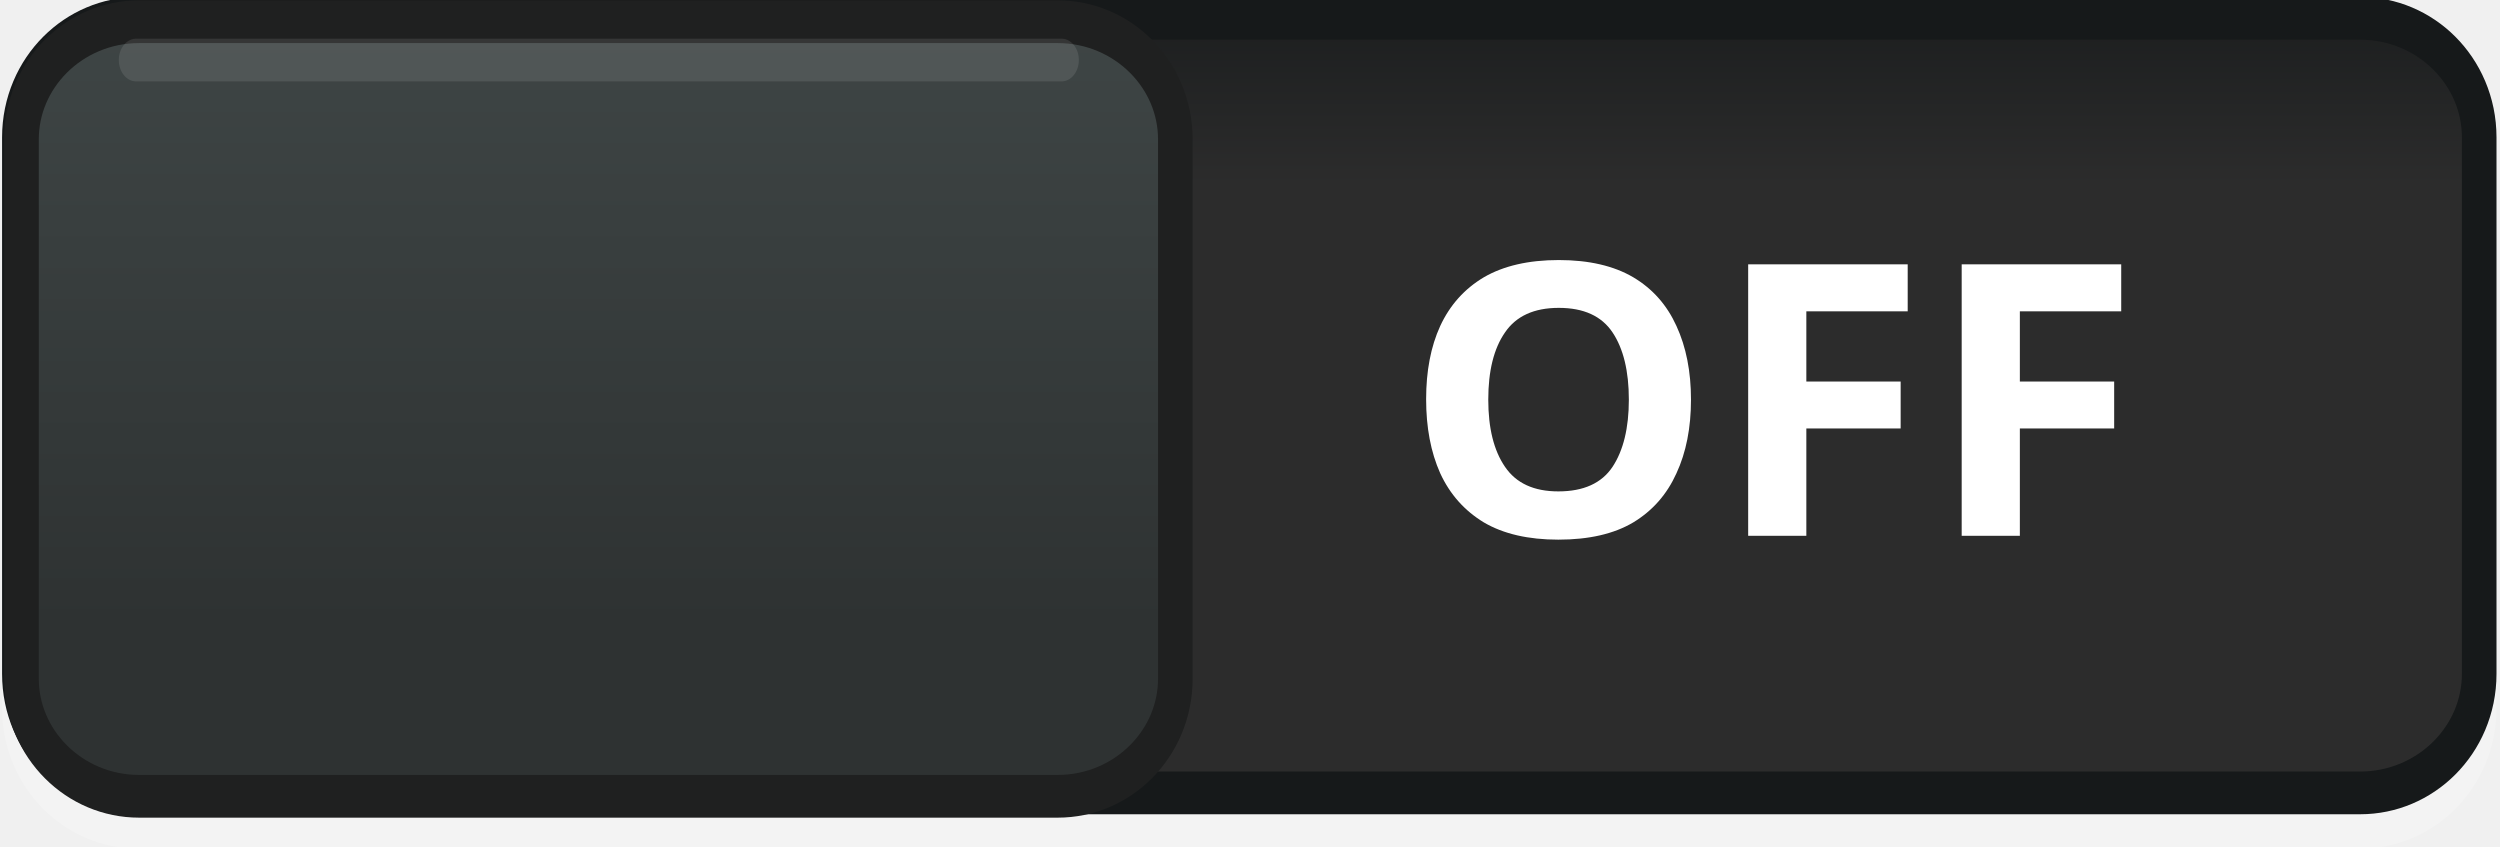
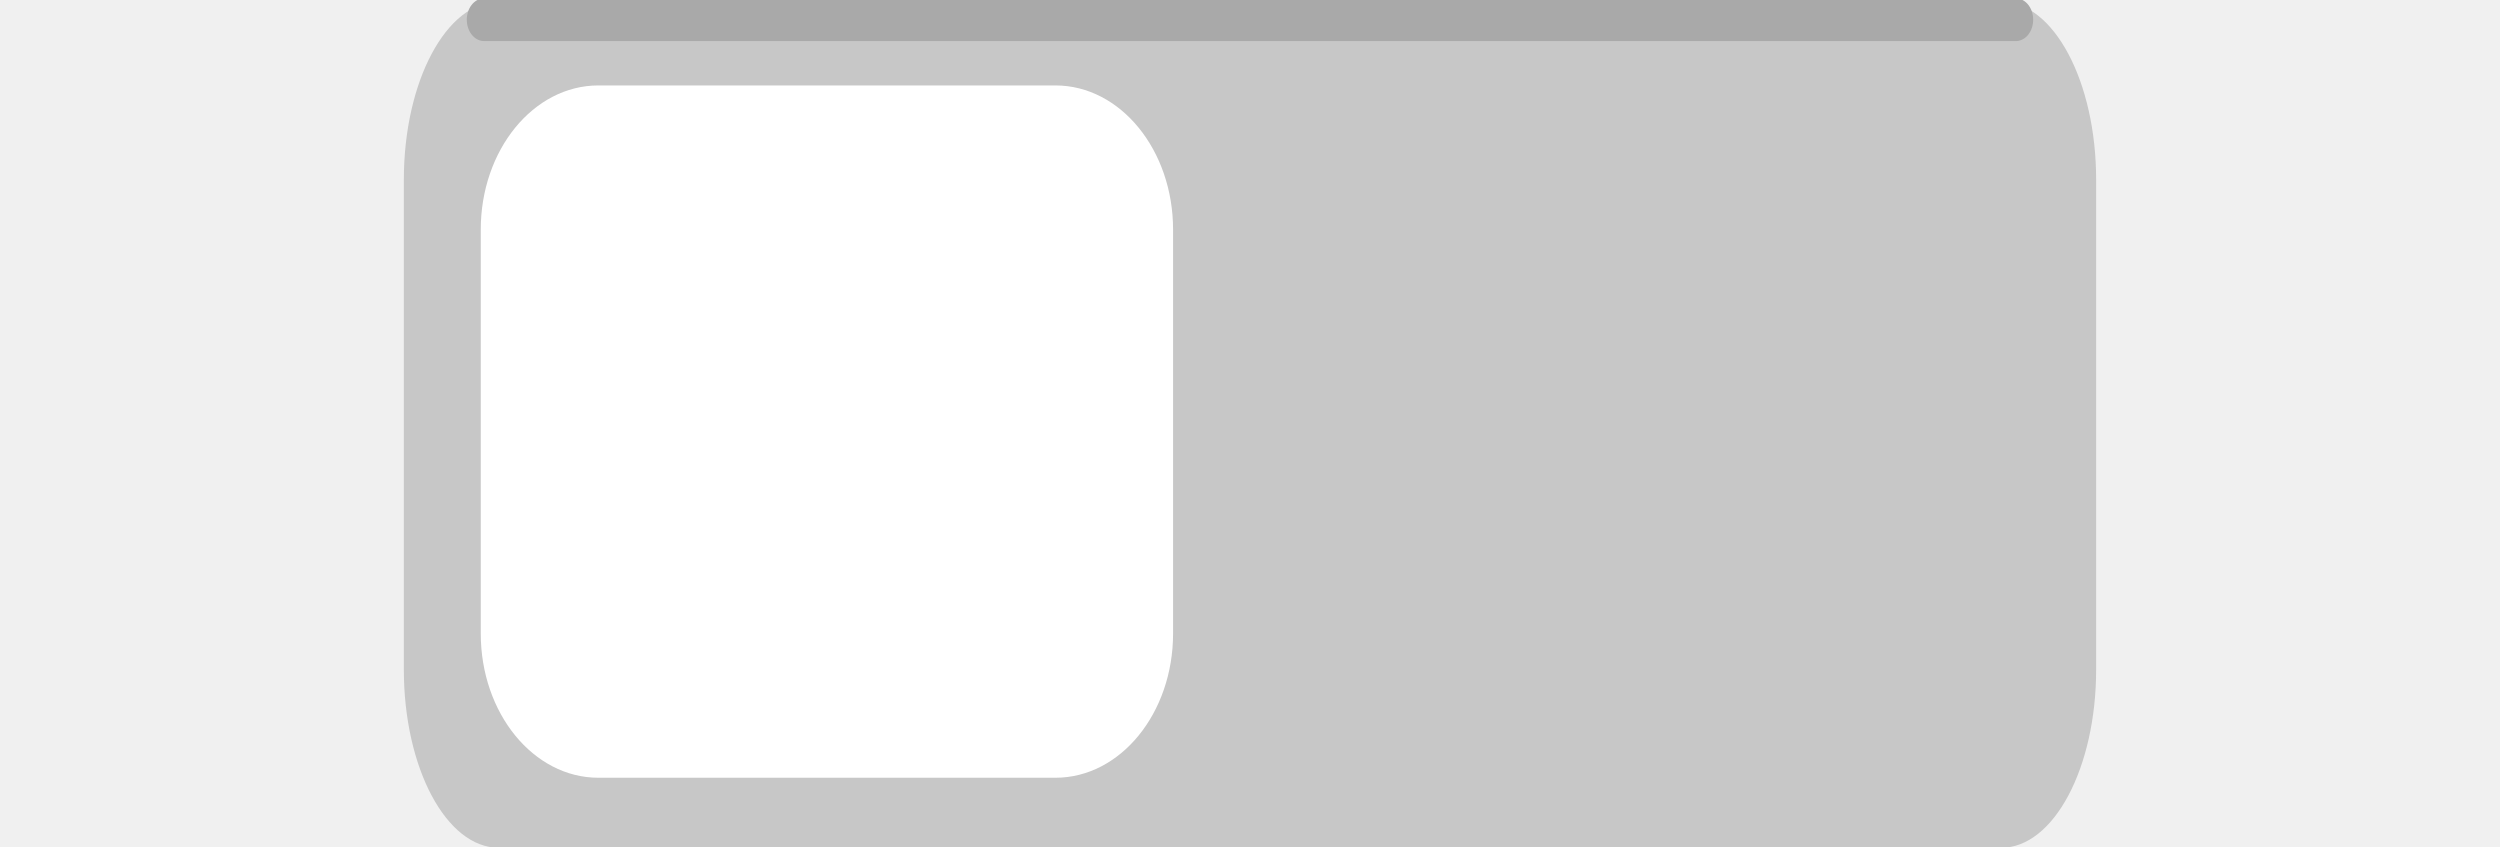
<svg xmlns="http://www.w3.org/2000/svg" xmlns:xlink="http://www.w3.org/1999/xlink" width="65" height="22" id="svg2857" version="1.1">
  <defs id="defs2859">
-     <linearGradient xlink:href="#linearGradient76469-7-7-4" id="linearGradient38024" gradientUnits="userSpaceOnUse" gradientTransform="matrix(1.021546,0,0,1.032258,717.2287,428.6847)" x1="6" y1="102.955" x2="6" y2="84.505" />
-     <linearGradient id="linearGradient76469-7-7-4">
-       <stop style="stop-color:#2e3232;stop-opacity:1" offset="0" id="stop76471-7-1-5" />
-       <stop style="stop-color:#3e4545;stop-opacity:1" offset="1" id="stop76473-9-0-0" />
-     </linearGradient>
    <linearGradient xlink:href="#linearGradient37802" id="linearGradient12311-3-1-0-5" gradientUnits="userSpaceOnUse" gradientTransform="matrix(1.591837,0,0,0.8571429,-256.5612,59.07143)" x1="610.138" y1="501.439" x2="610.138" y2="492.528" />
    <linearGradient id="linearGradient37802">
      <stop id="stop37804" offset="0" style="stop-color:#2c2c2c;stop-opacity:1" />
      <stop id="stop37806" offset="1" style="stop-color:#16191a;stop-opacity:1" />
    </linearGradient>
    <linearGradient xlink:href="#linearGradient76469-7-7-4-3" id="linearGradient77680" gradientUnits="userSpaceOnUse" gradientTransform="matrix(1,0,0,1.032258,717.7195,428.6847)" x1="6" y1="102.955" x2="6" y2="84.505" />
    <linearGradient id="linearGradient76469-7-7-4-3">
      <stop style="stop-color:#2e3232;stop-opacity:1" offset="0" id="stop76471-7-1-5-7" />
      <stop style="stop-color:#3e4545;stop-opacity:1" offset="1" id="stop76473-9-0-0-9" />
    </linearGradient>
-     <linearGradient xlink:href="#linearGradient37802-8" id="linearGradient12311-3-1-0-5-4" gradientUnits="userSpaceOnUse" gradientTransform="matrix(1.591837,0,0,0.8571429,-256.5612,59.07143)" x1="610.138" y1="501.439" x2="610.138" y2="492.528" />
    <linearGradient id="linearGradient37802-8">
      <stop id="stop37804-1" offset="0" style="stop-color:#2c2c2c;stop-opacity:1" />
      <stop id="stop37806-8" offset="1" style="stop-color:#16191a;stop-opacity:1" />
    </linearGradient>
    <linearGradient y2="492.528" x2="610.138" y1="501.439" x1="610.138" gradientTransform="matrix(1.591837,0,0,0.8571429,-900.5612,-423.9286)" gradientUnits="userSpaceOnUse" id="linearGradient13602" xlink:href="#linearGradient37802-8" />
+     <linearGradient id="linearGradient866">
+       <stop id="stop862" offset="0" style="stop-color:#a9a9a9;stop-opacity:1" />
+       <stop id="stop864" offset="1" style="stop-color:#c7c7c7;stop-opacity:1" />
+     </linearGradient>
+     <linearGradient id="linearGradient77461-1">
+       <stop style="stop-color:#182f4c;stop-opacity:1" offset="0" id="stop77463-1" />
+       <stop style="stop-color:#205b9a;stop-opacity:1" offset="1" id="stop77465-4" />
+     </linearGradient>
+     <linearGradient y2="970.514" x2="1164.764" y1="962.937" x1="1164.764" gradientTransform="matrix(0.8527367,0,0,0.8055442,-969.4161,-778.003)" gradientUnits="userSpaceOnUse" id="linearGradient77551-6-5" xlink:href="#linearGradient77461-1" />
+     <clipPath id="clipPath971" clipPathUnits="userSpaceOnUse">
+       <rect ry="3.842" rx="4.743" y="489.34" x="645.23" height="0.893" width="96.304" id="rect973" style="opacity:1;fill:#329241;fill-opacity:0.198;stroke:#000015;stroke-width:1.379;stroke-linecap:butt;stroke-miterlimit:4;stroke-dasharray:none;stroke-dashoffset:0;stroke-opacity:1;paint-order:stroke markers fill" />
+     </clipPath>
+     <radialGradient xlink:href="#linearGradient866" id="radialGradient904" cx="482.77" cy="789.875" fx="482.77" fy="789.875" r="26" gradientTransform="matrix(1,0,0,0.5,0,394.9375)" gradientUnits="userSpaceOnUse" />
+     <radialGradient xlink:href="#linearGradient866" id="radialGradient849" gradientUnits="userSpaceOnUse" gradientTransform="matrix(1,0,0,0.5,0,394.9375)" cx="482.77" cy="789.875" fx="482.77" fy="789.875" r="26" />
+     <radialGradient xlink:href="#linearGradient866" id="radialGradient851" gradientUnits="userSpaceOnUse" gradientTransform="matrix(1,0,0,0.5,0,394.9375)" cx="482.77" cy="789.875" fx="482.77" fy="789.875" r="26" />
+     <radialGradient xlink:href="#linearGradient866" id="radialGradient853" gradientUnits="userSpaceOnUse" gradientTransform="matrix(1,0,0,0.5,0,394.9375)" cx="482.77" cy="789.875" fx="482.77" fy="789.875" r="26" />
+     <radialGradient xlink:href="#linearGradient866" id="radialGradient855" gradientUnits="userSpaceOnUse" gradientTransform="matrix(1,0,0,0.5,0,394.9375)" cx="482.77" cy="789.875" fx="482.77" fy="789.875" r="26" />
+     <radialGradient xlink:href="#linearGradient866" id="radialGradient863" gradientUnits="userSpaceOnUse" gradientTransform="matrix(1,0,0,0.5,0,394.9375)" cx="482.77" cy="789.875" fx="482.77" fy="789.875" r="26" />
  </defs>
-   <g id="layer1" transform="translate(-444.6429,-781.3622)">
+   <g id="layer1" transform="translate(-423.6429,-824.8622)">
    <g transform="matrix(0.6526046,0,0,0.8055442,99.59264,-636.3217)" id="g37994">
-       <g id="g37996" transform="translate(-115,1277)">
-         <rect style="color:#000000;fill:none;stroke:#ffffff;stroke-width:1.379;stroke-linecap:round;stroke-linejoin:miter;stroke-miterlimit:4;stroke-opacity:1;stroke-dasharray:none;stroke-dashoffset:0;marker:none;visibility:visible;display:inline;overflow:visible;enable-background:accumulate;opacity:0.196" id="rect13475" width="98" height="25" x="644.5" y="484.611" rx="4.743" ry="3.842" />
-         <rect ry="3.842" rx="4.743" y="483.5" x="644.5" height="25" width="98" id="rect38000" style="color:#000000;fill:url(#linearGradient12311-3-1-0-5-4);fill-opacity:1;fill-rule:nonzero;stroke:#16191a;stroke-width:1.379;stroke-linecap:butt;stroke-linejoin:miter;stroke-miterlimit:4;stroke-opacity:1;stroke-dasharray:none;stroke-dashoffset:0;marker:none;visibility:visible;display:inline;overflow:visible;enable-background:new" />
-       </g>
-       <g transform="translate(-49.94621,-1.890275)" id="g38002">
-         <g transform="translate(-115,1247)" style="display:inline" id="g38004">
-           <rect ry="3.797" rx="4.687" y="515.5" x="694.53" height="25" width="45.97" id="rect38006" style="color:#000000;fill:url(#linearGradient38024);fill-opacity:1;fill-rule:nonzero;stroke:#1f2020;stroke-width:1.379;stroke-linecap:butt;stroke-linejoin:miter;stroke-miterlimit:4;stroke-opacity:1;stroke-dasharray:none;stroke-dashoffset:0;marker:none;visibility:visible;display:inline;overflow:visible;enable-background:accumulate" />
-           <path style="opacity:0.1;color:#000000;fill:none;stroke:#ffffff;stroke-width:1.379px;stroke-linecap:round;stroke-linejoin:miter;stroke-miterlimit:4;stroke-opacity:1;stroke-dasharray:none;stroke-dashoffset:0;marker:none;visibility:visible;display:inline;overflow:visible;enable-background:accumulate" d="m 699.097,516.736 36.869,0" id="path38016" />
+       <g transform="matrix(1.532321,0,0,1.241397,-203.3691,844.5333)" id="layer1-2" style="fill:url(#radialGradient904)">
+         <g id="g37994-7" transform="matrix(0.6526046,0,0,0.8055442,99.59264,-636.3217)" style="fill:url(#radialGradient855)">
+           <g id="g861" style="fill:url(#radialGradient863);stroke-width:1.182" transform="matrix(0.8461538,0,0,0.8461538,100.291,274.9168)">
+             <g id="g37996-0" transform="matrix(0.8130685,0,0,1.236111,23.28759,1157.365)" style="fill:url(#radialGradient851);stroke:none;stroke-width:1.179">
+               <rect ry="5.5" rx="5.5" y="482.944" x="644.5" height="26.111" width="98" id="rect38000-9" style="color:#000000;clip-rule:nonzero;display:inline;overflow:visible;visibility:visible;opacity:1;isolation:auto;mix-blend-mode:normal;color-interpolation:sRGB;color-interpolation-filters:linearRGB;solid-color:#000000;solid-opacity:1;fill:url(#radialGradient849);fill-opacity:1;fill-rule:nonzero;stroke:none;stroke-width:1.626;stroke-linecap:round;stroke-linejoin:miter;stroke-miterlimit:4;stroke-dasharray:none;stroke-dashoffset:0;stroke-opacity:1;marker:none;color-rendering:auto;image-rendering:auto;shape-rendering:auto;text-rendering:auto;enable-background:accumulate" />
+             </g>
+             <rect ry="5.5" rx="5.539" y="1757.534" x="550.932" height="26.408" width="32.597" id="rect38006-3" style="color:#000000;display:inline;overflow:visible;visibility:visible;fill:#ffffff;fill-opacity:1;fill-rule:nonzero;stroke:none;stroke-width:1.63;stroke-linecap:butt;stroke-linejoin:miter;stroke-miterlimit:4;stroke-dasharray:none;stroke-dashoffset:0;stroke-opacity:1;marker:none;enable-background:accumulate" />
+             <path style="color:#000000;display:inline;overflow:visible;visibility:visible;opacity:1;fill:url(#radialGradient853);fill-opacity:1;stroke:#a9a9a9;stroke-width:1.63px;stroke-linecap:round;stroke-linejoin:miter;stroke-miterlimit:4;stroke-dasharray:none;stroke-dashoffset:0;stroke-opacity:1;marker:none;enable-background:accumulate" d="m 551.089,1755.027 h 72.122" id="path38016-6" />
+           </g>
        </g>
      </g>
-       <text xml:space="preserve" style="font-size:13.792px;font-style:normal;font-variant:normal;font-weight:bold;font-stretch:normal;line-height:125%;letter-spacing:0px;word-spacing:0px;fill:#ffffff;fill-opacity:1;stroke:none;font-family:Cantarell;-inkscape-font-specification:Cantarell Bold" x="520.3" y="1997.001" id="text75614" transform="scale(1.123677,0.8899354)">
-         <tspan id="tspan75616" x="520.3" y="1997.001">OFF</tspan>
-       </text>
    </g>
  </g>
</svg>
